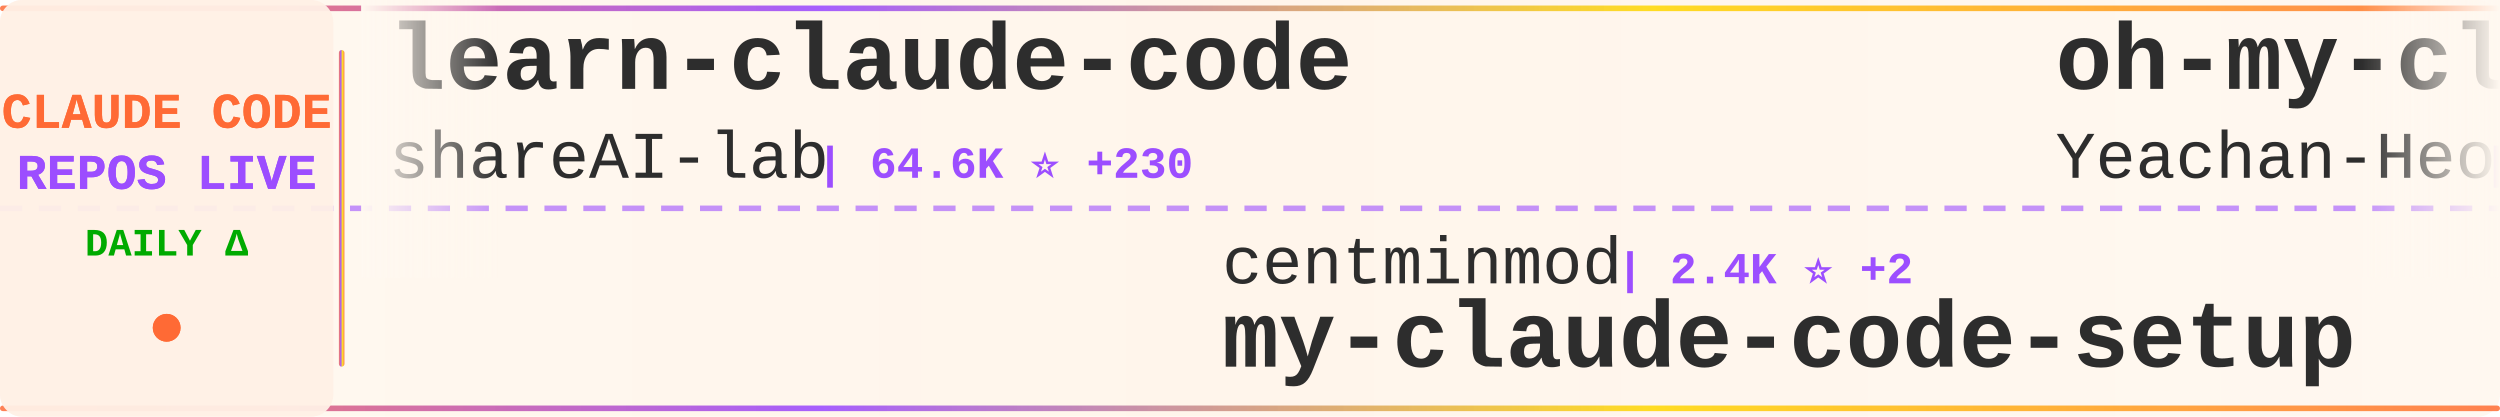
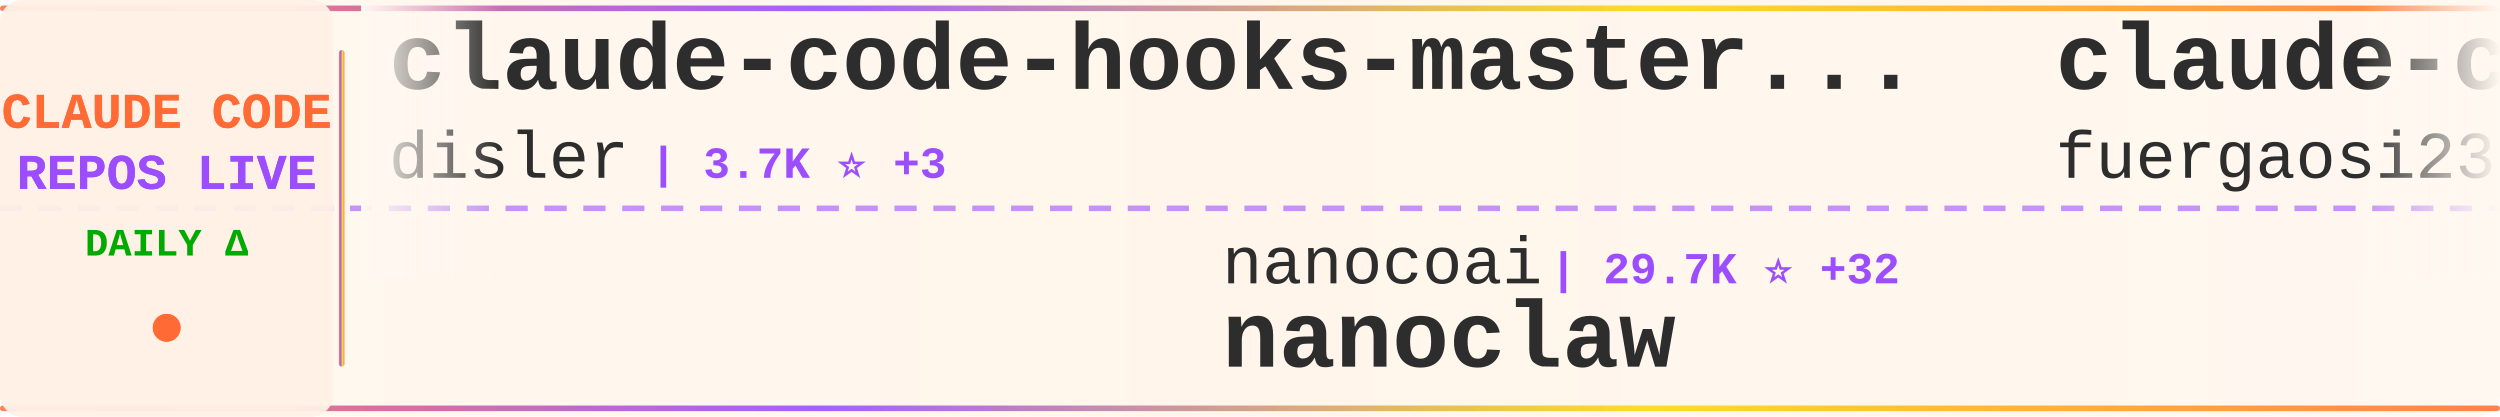
<svg xmlns="http://www.w3.org/2000/svg" width="900" height="150">
  <defs>
    <linearGradient id="tickerBg" x1="0%" y1="0%" x2="100%" y2="0%">
      <stop offset="0%" style="stop-color:#fff8f0;stop-opacity:0.98" />
      <stop offset="50%" style="stop-color:#fff5eb;stop-opacity:1" />
      <stop offset="100%" style="stop-color:#fff8f0;stop-opacity:0.98" />
    </linearGradient>
    <linearGradient id="borderGrad" x1="0%" y1="0%" x2="100%" y2="0%">
      <stop offset="0%" style="stop-color:#FF6B35;stop-opacity:0.85">
        <animate attributeName="stop-opacity" values="0.85;1;0.85" dur="2s" repeatCount="indefinite" />
      </stop>
      <stop offset="33%" style="stop-color:#9C4EFF;stop-opacity:0.9">
        <animate attributeName="stop-opacity" values="0.9;1;0.9" dur="2.2s" repeatCount="indefinite" />
      </stop>
      <stop offset="66%" style="stop-color:#FFD700;stop-opacity:0.85">
        <animate attributeName="stop-opacity" values="0.85;1;0.85" dur="1.8s" repeatCount="indefinite" />
      </stop>
      <stop offset="100%" style="stop-color:#FF6B35;stop-opacity:0.85">
        <animate attributeName="stop-opacity" values="0.85;1;0.85" dur="2s" repeatCount="indefinite" />
      </stop>
    </linearGradient>
    <filter id="textGlow">
      <feGaussianBlur stdDeviation="0.15" result="coloredBlur" />
      <feMerge>
        <feMergeNode in="coloredBlur" />
        <feMergeNode in="SourceGraphic" />
      </feMerge>
    </filter>
    <filter id="metricGlow">
      <feGaussianBlur stdDeviation="0.2" result="coloredBlur" />
      <feMerge>
        <feMergeNode in="coloredBlur" />
        <feMergeNode in="SourceGraphic" />
      </feMerge>
    </filter>
    <linearGradient id="leftFade" x1="0%" y1="0%" x2="100%" y2="0%">
      <stop offset="0%" style="stop-color:#fff8f0;stop-opacity:1" />
      <stop offset="100%" style="stop-color:#fff8f0;stop-opacity:0" />
    </linearGradient>
    <linearGradient id="rightFade" x1="0%" y1="0%" x2="100%" y2="0%">
      <stop offset="0%" style="stop-color:#fff8f0;stop-opacity:0" />
      <stop offset="100%" style="stop-color:#fff8f0;stop-opacity:1" />
    </linearGradient>
  </defs>
  <rect width="900" height="150" fill="url(#tickerBg)" rx="8" />
  <rect x="0" y="2" width="900" height="2" fill="url(#borderGrad)" rx="1" />
  <rect x="0" y="146" width="900" height="2" fill="url(#borderGrad)" rx="1" />
  <line x1="0" y1="75" x2="900" y2="75" stroke="#9C4EFF" stroke-width="2" stroke-dasharray="8 6" opacity="0.6" />
  <rect x="0" y="0" width="120" height="150" fill="#fff0e6" opacity="0.95" rx="8" />
  <text x="60" y="46" font-family="'Courier New', monospace" font-size="18" font-weight="bold" fill="#FF6B35" text-anchor="middle" filter="url(#textGlow)">
    CLAUDE CODE
  </text>
  <text x="60" y="68" font-family="'Courier New', monospace" font-size="18" font-weight="bold" fill="#9C4EFF" text-anchor="middle" filter="url(#textGlow)">
    REPOS LIVE
  </text>
  <text x="60" y="92" font-family="'Courier New', monospace" font-size="14" font-weight="bold" fill="#00aa00" text-anchor="middle">
    DAILY Δ
  </text>
  <circle cx="60" cy="118" r="5" fill="#FF6B35" filter="url(#metricGlow)">
    <animate attributeName="r" values="4;6;4" dur="1.5s" repeatCount="indefinite" />
    <animate attributeName="opacity" values="0.6;1;0.6" dur="1.5s" repeatCount="indefinite" />
  </circle>
  <rect x="122" y="18" width="2" height="114" fill="url(#borderGrad)" rx="1" />
  <clipPath id="tickerClip">
    <rect x="130" y="0" width="770" height="150" />
  </clipPath>
  <g clip-path="url(#tickerClip)">
    <g id="tickerItems">
      <animateTransform attributeName="transform" attributeType="XML" type="translate" from="0 0" to="-3000 0" dur="54s" repeatCount="indefinite" />
      <g transform="translate(0, 0)">
-         <text x="140" y="32" font-family="'Courier New', monospace" font-size="34" font-weight="bold" fill="#2d2d2d">learn-claude-code</text>
-         <text x="140" y="64" font-family="'Courier New', monospace" font-size="24" font-weight="normal" fill="#2d2d2d" opacity="1.0">shareAI-lab</text>
-         <text x="294" y="64" font-family="'Courier New', monospace" font-size="16" font-weight="bold" fill="#9C4EFF"> | 64.6K ⭐ +230</text>
+         <text x="140" y="32" font-family="'Courier New', monospace" font-size="34" font-weight="bold" fill="#2d2d2d">claude-code-hooks-master...</text>
+         <text x="140" y="64" font-family="'Courier New', monospace" font-size="24" font-weight="normal" fill="#2d2d2d" opacity="1.0">disler</text>
+         <text x="234" y="64" font-family="'Courier New', monospace" font-size="16" font-weight="bold" fill="#9C4EFF"> | 3.7K ⭐ +3</text>
      </g>
      <g transform="translate(300, 0)">
-         <text x="140" y="102" font-family="'Courier New', monospace" font-size="24" font-weight="normal" fill="#2d2d2d" opacity="1.0">centminmod</text>
-         <text x="282" y="102" font-family="'Courier New', monospace" font-size="16" font-weight="bold" fill="#9C4EFF"> | 2.4K ⭐ +2</text>
-         <text x="140" y="132" font-family="'Courier New', monospace" font-size="34" font-weight="bold" fill="#2d2d2d">my-claude-code-setup</text>
+         <text x="140" y="102" font-family="'Courier New', monospace" font-size="24" font-weight="normal" fill="#2d2d2d" opacity="1.0">nanocoai</text>
+         <text x="258" y="102" font-family="'Courier New', monospace" font-size="16" font-weight="bold" fill="#9C4EFF"> | 29.7K ⭐ +32</text>
+         <text x="140" y="132" font-family="'Courier New', monospace" font-size="34" font-weight="bold" fill="#2d2d2d">nanoclaw</text>
      </g>
      <g transform="translate(600, 0)">
-         <text x="140" y="32" font-family="'Courier New', monospace" font-size="34" font-weight="bold" fill="#2d2d2d">oh-my-claudecode</text>
-         <text x="140" y="64" font-family="'Courier New', monospace" font-size="24" font-weight="normal" fill="#2d2d2d" opacity="1.0">Yeachan-Heo</text>
-         <text x="294" y="64" font-family="'Courier New', monospace" font-size="16" font-weight="bold" fill="#9C4EFF"> | 35.7K ⭐ +89</text>
+         <text x="140" y="32" font-family="'Courier New', monospace" font-size="34" font-weight="bold" fill="#2d2d2d">claude-code-proxy</text>
+         <text x="140" y="64" font-family="'Courier New', monospace" font-size="24" font-weight="normal" fill="#2d2d2d" opacity="1.0">fuergaosi233</text>
+         <text x="306" y="64" font-family="'Courier New', monospace" font-size="16" font-weight="bold" fill="#9C4EFF"> | 2.6K ⭐ +2</text>
      </g>
      <g transform="translate(900, 0)">
-         <text x="140" y="102" font-family="'Courier New', monospace" font-size="24" font-weight="normal" fill="#2d2d2d" opacity="1.0">repowise-dev</text>
-         <text x="306" y="102" font-family="'Courier New', monospace" font-size="16" font-weight="bold" fill="#9C4EFF"> | 1.1K ⭐ +3</text>
-         <text x="140" y="132" font-family="'Courier New', monospace" font-size="34" font-weight="bold" fill="#2d2d2d">claude-code-prompts</text>
+         <text x="140" y="102" font-family="'Courier New', monospace" font-size="24" font-weight="normal" fill="#2d2d2d" opacity="1.0">oboard</text>
+         <text x="234" y="102" font-family="'Courier New', monospace" font-size="16" font-weight="bold" fill="#9C4EFF"> | 3.2K ⭐ +3</text>
+         <text x="140" y="132" font-family="'Courier New', monospace" font-size="34" font-weight="bold" fill="#2d2d2d">claude-code-rev</text>
      </g>
      <g transform="translate(1200, 0)">
-         <text x="140" y="32" font-family="'Courier New', monospace" font-size="34" font-weight="bold" fill="#2d2d2d">claude-code-best-practic...</text>
-         <text x="140" y="64" font-family="'Courier New', monospace" font-size="24" font-weight="normal" fill="#2d2d2d" opacity="1.0">shanraisshan</text>
-         <text x="306" y="64" font-family="'Courier New', monospace" font-size="16" font-weight="bold" fill="#9C4EFF"> | 56.3K ⭐ +189</text>
+         <text x="140" y="32" font-family="'Courier New', monospace" font-size="34" font-weight="bold" fill="#2d2d2d">claude-code-settings</text>
+         <text x="140" y="64" font-family="'Courier New', monospace" font-size="24" font-weight="normal" fill="#2d2d2d" opacity="1.0">feiskyer</text>
+         <text x="258" y="64" font-family="'Courier New', monospace" font-size="16" font-weight="bold" fill="#9C4EFF"> | 1.5K ⭐ +2</text>
      </g>
      <g transform="translate(1500, 0)">
-         <text x="140" y="102" font-family="'Courier New', monospace" font-size="24" font-weight="normal" fill="#2d2d2d" opacity="1.0">Maciek-roboblog</text>
-         <text x="342" y="102" font-family="'Courier New', monospace" font-size="16" font-weight="bold" fill="#9C4EFF"> | 8.1K ⭐ +10</text>
-         <text x="140" y="132" font-family="'Courier New', monospace" font-size="34" font-weight="bold" fill="#2d2d2d">Claude-Code-Usage-Monito...</text>
+         <text x="140" y="102" font-family="'Courier New', monospace" font-size="24" font-weight="normal" fill="#2d2d2d" opacity="1.0">kodu-ai</text>
+         <text x="246" y="102" font-family="'Courier New', monospace" font-size="16" font-weight="bold" fill="#9C4EFF"> | 5.3K ⭐</text>
+         <text x="140" y="132" font-family="'Courier New', monospace" font-size="34" font-weight="bold" fill="#2d2d2d">claude-coder</text>
      </g>
      <g transform="translate(1800, 0)">
-         <text x="140" y="32" font-family="'Courier New', monospace" font-size="34" font-weight="bold" fill="#2d2d2d">collection-claude-code-s...</text>
-         <text x="140" y="64" font-family="'Courier New', monospace" font-size="24" font-weight="normal" fill="#2d2d2d" opacity="1.0">chauncygu</text>
-         <text x="270" y="64" font-family="'Courier New', monospace" font-size="16" font-weight="bold" fill="#9C4EFF"> | 2.6K ⭐ +8</text>
+         <text x="140" y="32" font-family="'Courier New', monospace" font-size="34" font-weight="bold" fill="#2d2d2d">Claude-code</text>
+         <text x="140" y="64" font-family="'Courier New', monospace" font-size="24" font-weight="normal" fill="#2d2d2d" opacity="1.0">zstmfhy</text>
+         <text x="246" y="64" font-family="'Courier New', monospace" font-size="16" font-weight="bold" fill="#9C4EFF"> | 190 ⭐</text>
      </g>
      <g transform="translate(2100, 0)">
-         <text x="140" y="102" font-family="'Courier New', monospace" font-size="24" font-weight="normal" fill="#2d2d2d" opacity="1.0">AprilNEA</text>
-         <text x="258" y="102" font-family="'Courier New', monospace" font-size="16" font-weight="bold" fill="#9C4EFF"> | 383 ⭐</text>
-         <text x="140" y="132" font-family="'Courier New', monospace" font-size="34" font-weight="bold" fill="#2d2d2d">claude-code-source</text>
+         <text x="140" y="102" font-family="'Courier New', monospace" font-size="24" font-weight="normal" fill="#2d2d2d" opacity="1.0">catlog22</text>
+         <text x="258" y="102" font-family="'Courier New', monospace" font-size="16" font-weight="bold" fill="#9C4EFF"> | 2.1K ⭐ +4</text>
+         <text x="140" y="132" font-family="'Courier New', monospace" font-size="34" font-weight="bold" fill="#2d2d2d">Claude-Code-Workflow</text>
      </g>
      <g transform="translate(2400, 0)">
-         <text x="140" y="32" font-family="'Courier New', monospace" font-size="34" font-weight="bold" fill="#2d2d2d">skills</text>
-         <text x="140" y="64" font-family="'Courier New', monospace" font-size="24" font-weight="normal" fill="#2d2d2d" opacity="1.0">anthropics</text>
-         <text x="282" y="64" font-family="'Courier New', monospace" font-size="16" font-weight="bold" fill="#9C4EFF"> | 146.2K ⭐ +471</text>
+         <text x="140" y="32" font-family="'Courier New', monospace" font-size="34" font-weight="bold" fill="#2d2d2d">Claude-Code</text>
+         <text x="140" y="64" font-family="'Courier New', monospace" font-size="24" font-weight="normal" fill="#2d2d2d" opacity="1.0">KPR111</text>
+         <text x="234" y="64" font-family="'Courier New', monospace" font-size="16" font-weight="bold" fill="#9C4EFF"> | 18 ⭐</text>
      </g>
      <g transform="translate(2700, 0)">
-         <text x="140" y="102" font-family="'Courier New', monospace" font-size="24" font-weight="normal" fill="#2d2d2d" opacity="1.0">ykdojo</text>
-         <text x="234" y="102" font-family="'Courier New', monospace" font-size="16" font-weight="bold" fill="#9C4EFF"> | 8.6K ⭐ +13</text>
-         <text x="140" y="132" font-family="'Courier New', monospace" font-size="34" font-weight="bold" fill="#2d2d2d">claude-code-tips</text>
+         <text x="140" y="102" font-family="'Courier New', monospace" font-size="24" font-weight="normal" fill="#2d2d2d" opacity="1.0">luongnv89</text>
+         <text x="270" y="102" font-family="'Courier New', monospace" font-size="16" font-weight="bold" fill="#9C4EFF"> | 34.9K ⭐ +60</text>
+         <text x="140" y="132" font-family="'Courier New', monospace" font-size="34" font-weight="bold" fill="#2d2d2d">claude-howto</text>
      </g>
      <g transform="translate(3000, 0)">
-         <text x="140" y="32" font-family="'Courier New', monospace" font-size="34" font-weight="bold" fill="#2d2d2d">learn-claude-code</text>
-         <text x="140" y="64" font-family="'Courier New', monospace" font-size="24" font-weight="normal" fill="#2d2d2d" opacity="1.0">shareAI-lab</text>
-         <text x="294" y="64" font-family="'Courier New', monospace" font-size="16" font-weight="bold" fill="#9C4EFF"> | 64.6K ⭐ +230</text>
+         <text x="140" y="32" font-family="'Courier New', monospace" font-size="34" font-weight="bold" fill="#2d2d2d">claude-code-hooks-master...</text>
+         <text x="140" y="64" font-family="'Courier New', monospace" font-size="24" font-weight="normal" fill="#2d2d2d" opacity="1.0">disler</text>
+         <text x="234" y="64" font-family="'Courier New', monospace" font-size="16" font-weight="bold" fill="#9C4EFF"> | 3.7K ⭐ +3</text>
      </g>
      <g transform="translate(3300, 0)">
-         <text x="140" y="102" font-family="'Courier New', monospace" font-size="24" font-weight="normal" fill="#2d2d2d" opacity="1.0">centminmod</text>
-         <text x="282" y="102" font-family="'Courier New', monospace" font-size="16" font-weight="bold" fill="#9C4EFF"> | 2.4K ⭐ +2</text>
-         <text x="140" y="132" font-family="'Courier New', monospace" font-size="34" font-weight="bold" fill="#2d2d2d">my-claude-code-setup</text>
+         <text x="140" y="102" font-family="'Courier New', monospace" font-size="24" font-weight="normal" fill="#2d2d2d" opacity="1.0">nanocoai</text>
+         <text x="258" y="102" font-family="'Courier New', monospace" font-size="16" font-weight="bold" fill="#9C4EFF"> | 29.7K ⭐ +32</text>
+         <text x="140" y="132" font-family="'Courier New', monospace" font-size="34" font-weight="bold" fill="#2d2d2d">nanoclaw</text>
      </g>
      <g transform="translate(3600, 0)">
-         <text x="140" y="32" font-family="'Courier New', monospace" font-size="34" font-weight="bold" fill="#2d2d2d">oh-my-claudecode</text>
-         <text x="140" y="64" font-family="'Courier New', monospace" font-size="24" font-weight="normal" fill="#2d2d2d" opacity="1.0">Yeachan-Heo</text>
-         <text x="294" y="64" font-family="'Courier New', monospace" font-size="16" font-weight="bold" fill="#9C4EFF"> | 35.7K ⭐ +89</text>
+         <text x="140" y="32" font-family="'Courier New', monospace" font-size="34" font-weight="bold" fill="#2d2d2d">claude-code-proxy</text>
+         <text x="140" y="64" font-family="'Courier New', monospace" font-size="24" font-weight="normal" fill="#2d2d2d" opacity="1.0">fuergaosi233</text>
+         <text x="306" y="64" font-family="'Courier New', monospace" font-size="16" font-weight="bold" fill="#9C4EFF"> | 2.6K ⭐ +2</text>
      </g>
      <g transform="translate(3900, 0)">
-         <text x="140" y="102" font-family="'Courier New', monospace" font-size="24" font-weight="normal" fill="#2d2d2d" opacity="1.0">repowise-dev</text>
-         <text x="306" y="102" font-family="'Courier New', monospace" font-size="16" font-weight="bold" fill="#9C4EFF"> | 1.1K ⭐ +3</text>
-         <text x="140" y="132" font-family="'Courier New', monospace" font-size="34" font-weight="bold" fill="#2d2d2d">claude-code-prompts</text>
+         <text x="140" y="102" font-family="'Courier New', monospace" font-size="24" font-weight="normal" fill="#2d2d2d" opacity="1.0">oboard</text>
+         <text x="234" y="102" font-family="'Courier New', monospace" font-size="16" font-weight="bold" fill="#9C4EFF"> | 3.2K ⭐ +3</text>
+         <text x="140" y="132" font-family="'Courier New', monospace" font-size="34" font-weight="bold" fill="#2d2d2d">claude-code-rev</text>
      </g>
    </g>
  </g>
  <rect x="130" y="0" width="50" height="100" fill="url(#leftFade)" />
  <rect x="850" y="0" width="50" height="100" fill="url(#rightFade)" />
</svg>
